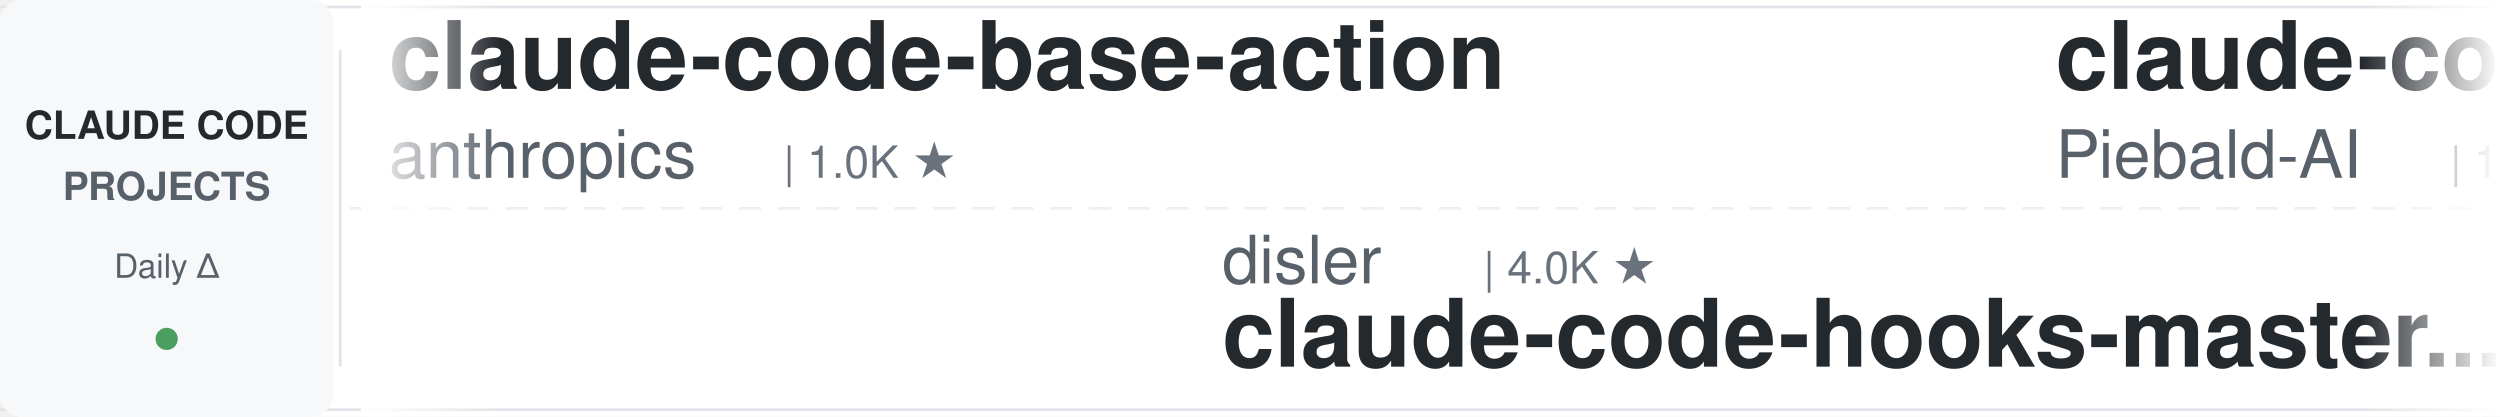
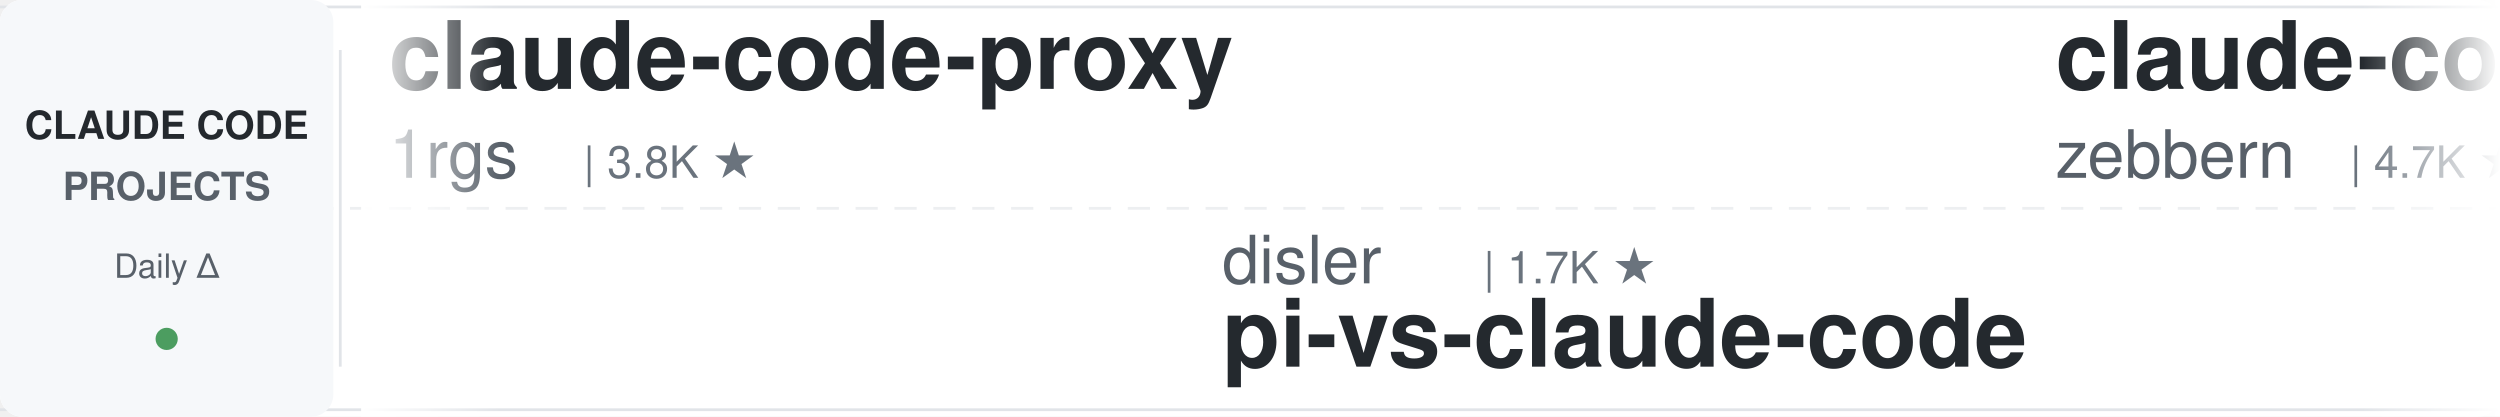
<svg xmlns="http://www.w3.org/2000/svg" width="900" height="150">
  <defs>
    <linearGradient id="leftFade" x1="0%" y1="0%" x2="100%" y2="0%">
      <stop offset="0%" style="stop-color:#ffffff;stop-opacity:1" />
      <stop offset="100%" style="stop-color:#ffffff;stop-opacity:0" />
    </linearGradient>
    <linearGradient id="rightFade" x1="0%" y1="0%" x2="100%" y2="0%">
      <stop offset="0%" style="stop-color:#ffffff;stop-opacity:0" />
      <stop offset="100%" style="stop-color:#ffffff;stop-opacity:1" />
    </linearGradient>
  </defs>
  <rect width="900" height="150" fill="#ffffff" rx="8" />
  <rect x="0" y="2" width="900" height="1" fill="#e1e4e8" />
  <rect x="0" y="147" width="900" height="1" fill="#e1e4e8" />
  <line x1="0" y1="75" x2="900" y2="75" stroke="#e1e4e8" stroke-width="1" stroke-dasharray="8 6" opacity="0.6" />
  <rect x="0" y="0" width="120" height="150" fill="#f6f8fa" rx="8" />
  <text x="60" y="50" font-family="-apple-system, BlinkMacSystemFont, 'Segoe UI', Helvetica, Arial, sans-serif" font-size="14" font-weight="600" fill="#24292e" text-anchor="middle">CLAUDE CODE</text>
  <text x="60" y="72" font-family="-apple-system, BlinkMacSystemFont, 'Segoe UI', Helvetica, Arial, sans-serif" font-size="14" font-weight="600" fill="#586069" text-anchor="middle">PROJECTS</text>
  <text x="60" y="100" font-family="-apple-system, BlinkMacSystemFont, 'Segoe UI', Helvetica, Arial, sans-serif" font-size="12" font-weight="500" fill="#586069" text-anchor="middle">Daily Δ</text>
  <circle cx="60" cy="122" r="4" fill="#22863a" opacity="0.8" />
  <rect x="122" y="18" width="1" height="114" fill="#e1e4e8" />
  <clipPath id="tickerClip">
    <rect x="130" y="0" width="770" height="150" />
  </clipPath>
  <g clip-path="url(#tickerClip)">
    <g id="tickerItems">
      <animateTransform attributeName="transform" attributeType="XML" type="translate" from="0 0" to="-3000 0" dur="54s" repeatCount="indefinite" />
      <g transform="translate(0, 0)">
-         <text x="140" y="32" font-family="-apple-system, BlinkMacSystemFont, 'Segoe UI', Helvetica, Arial, sans-serif" font-size="34" font-weight="600" fill="#24292e">claude-code-base-action</text>
-         <text x="140" y="64" font-family="-apple-system, BlinkMacSystemFont, 'Segoe UI', Helvetica, Arial, sans-serif" font-size="24" font-weight="400" fill="#586069">anthropics</text>
-         <text x="282" y="64" font-family="-apple-system, BlinkMacSystemFont, 'Segoe UI', Helvetica, Arial, sans-serif" font-size="16" font-weight="500" fill="#6a737d">| 1.0K ★</text>
+         <text x="140" y="32" font-family="-apple-system, BlinkMacSystemFont, 'Segoe UI', Helvetica, Arial, sans-serif" font-size="34" font-weight="600" fill="#24292e">claude-code-proxy</text>
+         <text x="140" y="64" font-family="-apple-system, BlinkMacSystemFont, 'Segoe UI', Helvetica, Arial, sans-serif" font-size="24" font-weight="400" fill="#586069">1rgs</text>
+         <text x="210" y="64" font-family="-apple-system, BlinkMacSystemFont, 'Segoe UI', Helvetica, Arial, sans-serif" font-size="16" font-weight="500" fill="#6a737d">| 3.8K ★</text>
      </g>
      <g transform="translate(300, 0)">
        <text x="140" y="102" font-family="-apple-system, BlinkMacSystemFont, 'Segoe UI', Helvetica, Arial, sans-serif" font-size="24" font-weight="400" fill="#586069">disler</text>
-         <text x="234" y="102" font-family="-apple-system, BlinkMacSystemFont, 'Segoe UI', Helvetica, Arial, sans-serif" font-size="16" font-weight="500" fill="#6a737d">| 4.0K ★</text>
-         <text x="140" y="132" font-family="-apple-system, BlinkMacSystemFont, 'Segoe UI', Helvetica, Arial, sans-serif" font-size="34" font-weight="600" fill="#24292e">claude-code-hooks-master...</text>
+         <text x="234" y="102" font-family="-apple-system, BlinkMacSystemFont, 'Segoe UI', Helvetica, Arial, sans-serif" font-size="16" font-weight="500" fill="#6a737d">| 1.7K ★</text>
+         <text x="140" y="132" font-family="-apple-system, BlinkMacSystemFont, 'Segoe UI', Helvetica, Arial, sans-serif" font-size="34" font-weight="600" fill="#24292e">pi-vs-claude-code</text>
      </g>
      <g transform="translate(600, 0)">
-         <text x="140" y="32" font-family="-apple-system, BlinkMacSystemFont, 'Segoe UI', Helvetica, Arial, sans-serif" font-size="34" font-weight="600" fill="#24292e">claude-code-system-promp...</text>
-         <text x="140" y="64" font-family="-apple-system, BlinkMacSystemFont, 'Segoe UI', Helvetica, Arial, sans-serif" font-size="24" font-weight="400" fill="#586069">Piebald-AI</text>
-         <text x="282" y="64" font-family="-apple-system, BlinkMacSystemFont, 'Segoe UI', Helvetica, Arial, sans-serif" font-size="16" font-weight="500" fill="#6a737d">| 13.1K ★</text>
+         <text x="140" y="32" font-family="-apple-system, BlinkMacSystemFont, 'Segoe UI', Helvetica, Arial, sans-serif" font-size="34" font-weight="600" fill="#24292e">claude-code-guide</text>
+         <text x="140" y="64" font-family="-apple-system, BlinkMacSystemFont, 'Segoe UI', Helvetica, Arial, sans-serif" font-size="24" font-weight="400" fill="#586069">zebbern</text>
+         <text x="246" y="64" font-family="-apple-system, BlinkMacSystemFont, 'Segoe UI', Helvetica, Arial, sans-serif" font-size="16" font-weight="500" fill="#6a737d">| 4.7K ★</text>
      </g>
      <g transform="translate(900, 0)">
-         <text x="140" y="102" font-family="-apple-system, BlinkMacSystemFont, 'Segoe UI', Helvetica, Arial, sans-serif" font-size="24" font-weight="400" fill="#586069">OneRedOak</text>
-         <text x="270" y="102" font-family="-apple-system, BlinkMacSystemFont, 'Segoe UI', Helvetica, Arial, sans-serif" font-size="16" font-weight="500" fill="#6a737d">| 3.9K ★</text>
-         <text x="140" y="132" font-family="-apple-system, BlinkMacSystemFont, 'Segoe UI', Helvetica, Arial, sans-serif" font-size="34" font-weight="600" fill="#24292e">claude-code-workflows</text>
+         <text x="140" y="102" font-family="-apple-system, BlinkMacSystemFont, 'Segoe UI', Helvetica, Arial, sans-serif" font-size="24" font-weight="400" fill="#586069">Windy3f3f3f3f</text>
+         <text x="318" y="102" font-family="-apple-system, BlinkMacSystemFont, 'Segoe UI', Helvetica, Arial, sans-serif" font-size="16" font-weight="500" fill="#6a737d">| 2.8K ★</text>
+         <text x="140" y="132" font-family="-apple-system, BlinkMacSystemFont, 'Segoe UI', Helvetica, Arial, sans-serif" font-size="34" font-weight="600" fill="#24292e">claude-code-from-scratch</text>
      </g>
      <g transform="translate(1200, 0)">
-         <text x="140" y="32" font-family="-apple-system, BlinkMacSystemFont, 'Segoe UI', Helvetica, Arial, sans-serif" font-size="34" font-weight="600" fill="#24292e">claude-code-spec-workflo...</text>
-         <text x="140" y="64" font-family="-apple-system, BlinkMacSystemFont, 'Segoe UI', Helvetica, Arial, sans-serif" font-size="24" font-weight="400" fill="#586069">Pimzino</text>
-         <text x="246" y="64" font-family="-apple-system, BlinkMacSystemFont, 'Segoe UI', Helvetica, Arial, sans-serif" font-size="16" font-weight="500" fill="#6a737d">| 3.9K ★</text>
+         <text x="140" y="32" font-family="-apple-system, BlinkMacSystemFont, 'Segoe UI', Helvetica, Arial, sans-serif" font-size="34" font-weight="600" fill="#24292e">oh-my-claudecode</text>
+         <text x="140" y="64" font-family="-apple-system, BlinkMacSystemFont, 'Segoe UI', Helvetica, Arial, sans-serif" font-size="24" font-weight="400" fill="#586069">Yeachan-Heo</text>
+         <text x="294" y="64" font-family="-apple-system, BlinkMacSystemFont, 'Segoe UI', Helvetica, Arial, sans-serif" font-size="16" font-weight="500" fill="#6a737d">| 40.7K ★</text>
      </g>
      <g transform="translate(1500, 0)">
-         <text x="140" y="102" font-family="-apple-system, BlinkMacSystemFont, 'Segoe UI', Helvetica, Arial, sans-serif" font-size="24" font-weight="400" fill="#586069">anthropics</text>
-         <text x="282" y="102" font-family="-apple-system, BlinkMacSystemFont, 'Segoe UI', Helvetica, Arial, sans-serif" font-size="16" font-weight="500" fill="#6a737d">| 9.8K ★</text>
-         <text x="140" y="132" font-family="-apple-system, BlinkMacSystemFont, 'Segoe UI', Helvetica, Arial, sans-serif" font-size="34" font-weight="600" fill="#24292e">claude-code-action</text>
+         <text x="140" y="102" font-family="-apple-system, BlinkMacSystemFont, 'Segoe UI', Helvetica, Arial, sans-serif" font-size="24" font-weight="400" fill="#586069">kodu-ai</text>
+         <text x="246" y="102" font-family="-apple-system, BlinkMacSystemFont, 'Segoe UI', Helvetica, Arial, sans-serif" font-size="16" font-weight="500" fill="#6a737d">| 5.2K ★</text>
+         <text x="140" y="132" font-family="-apple-system, BlinkMacSystemFont, 'Segoe UI', Helvetica, Arial, sans-serif" font-size="34" font-weight="600" fill="#24292e">claude-coder</text>
      </g>
      <g transform="translate(1800, 0)">
-         <text x="140" y="32" font-family="-apple-system, BlinkMacSystemFont, 'Segoe UI', Helvetica, Arial, sans-serif" font-size="34" font-weight="600" fill="#24292e">claude-code-source</text>
-         <text x="140" y="64" font-family="-apple-system, BlinkMacSystemFont, 'Segoe UI', Helvetica, Arial, sans-serif" font-size="24" font-weight="400" fill="#586069">AprilNEA</text>
-         <text x="258" y="64" font-family="-apple-system, BlinkMacSystemFont, 'Segoe UI', Helvetica, Arial, sans-serif" font-size="16" font-weight="500" fill="#6a737d">| 391 ★</text>
+         <text x="140" y="32" font-family="-apple-system, BlinkMacSystemFont, 'Segoe UI', Helvetica, Arial, sans-serif" font-size="34" font-weight="600" fill="#24292e">claude-code-best-practic...</text>
+         <text x="140" y="64" font-family="-apple-system, BlinkMacSystemFont, 'Segoe UI', Helvetica, Arial, sans-serif" font-size="24" font-weight="400" fill="#586069">shanraisshan</text>
+         <text x="306" y="64" font-family="-apple-system, BlinkMacSystemFont, 'Segoe UI', Helvetica, Arial, sans-serif" font-size="16" font-weight="500" fill="#6a737d">| 68.8K ★</text>
      </g>
      <g transform="translate(2100, 0)">
-         <text x="140" y="102" font-family="-apple-system, BlinkMacSystemFont, 'Segoe UI', Helvetica, Arial, sans-serif" font-size="24" font-weight="400" fill="#586069">ChrisWiles</text>
-         <text x="282" y="102" font-family="-apple-system, BlinkMacSystemFont, 'Segoe UI', Helvetica, Arial, sans-serif" font-size="16" font-weight="500" fill="#6a737d">| 6.1K ★</text>
-         <text x="140" y="132" font-family="-apple-system, BlinkMacSystemFont, 'Segoe UI', Helvetica, Arial, sans-serif" font-size="34" font-weight="600" fill="#24292e">claude-code-showcase</text>
-       </g>
-       <g transform="translate(2400, 0)">
-         <text x="140" y="32" font-family="-apple-system, BlinkMacSystemFont, 'Segoe UI', Helvetica, Arial, sans-serif" font-size="34" font-weight="600" fill="#24292e">awesome-claude-code-suba...</text>
-         <text x="140" y="64" font-family="-apple-system, BlinkMacSystemFont, 'Segoe UI', Helvetica, Arial, sans-serif" font-size="24" font-weight="400" fill="#586069">VoltAgent</text>
-         <text x="270" y="64" font-family="-apple-system, BlinkMacSystemFont, 'Segoe UI', Helvetica, Arial, sans-serif" font-size="16" font-weight="500" fill="#6a737d">| 26.4K ★</text>
-       </g>
-       <g transform="translate(2700, 0)">
        <text x="140" y="102" font-family="-apple-system, BlinkMacSystemFont, 'Segoe UI', Helvetica, Arial, sans-serif" font-size="24" font-weight="400" fill="#586069">frankbria</text>
        <text x="270" y="102" font-family="-apple-system, BlinkMacSystemFont, 'Segoe UI', Helvetica, Arial, sans-serif" font-size="16" font-weight="500" fill="#6a737d">| 9.7K ★</text>
        <text x="140" y="132" font-family="-apple-system, BlinkMacSystemFont, 'Segoe UI', Helvetica, Arial, sans-serif" font-size="34" font-weight="600" fill="#24292e">ralph-claude-code</text>
      </g>
+       <g transform="translate(2400, 0)">
+         <text x="140" y="32" font-family="-apple-system, BlinkMacSystemFont, 'Segoe UI', Helvetica, Arial, sans-serif" font-size="34" font-weight="600" fill="#24292e">claude-code-reverse</text>
+         <text x="140" y="64" font-family="-apple-system, BlinkMacSystemFont, 'Segoe UI', Helvetica, Arial, sans-serif" font-size="24" font-weight="400" fill="#586069">Yuyz0112</text>
+         <text x="258" y="64" font-family="-apple-system, BlinkMacSystemFont, 'Segoe UI', Helvetica, Arial, sans-serif" font-size="16" font-weight="500" fill="#6a737d">| 2.4K ★</text>
+       </g>
+       <g transform="translate(2700, 0)">
+         <text x="140" y="102" font-family="-apple-system, BlinkMacSystemFont, 'Segoe UI', Helvetica, Arial, sans-serif" font-size="24" font-weight="400" fill="#586069">Pimzino</text>
+         <text x="246" y="102" font-family="-apple-system, BlinkMacSystemFont, 'Segoe UI', Helvetica, Arial, sans-serif" font-size="16" font-weight="500" fill="#6a737d">| 3.9K ★</text>
+         <text x="140" y="132" font-family="-apple-system, BlinkMacSystemFont, 'Segoe UI', Helvetica, Arial, sans-serif" font-size="34" font-weight="600" fill="#24292e">claude-code-spec-workflo...</text>
+       </g>
      <g transform="translate(3000, 0)">
-         <text x="140" y="32" font-family="-apple-system, BlinkMacSystemFont, 'Segoe UI', Helvetica, Arial, sans-serif" font-size="34" font-weight="600" fill="#24292e">claude-code-base-action</text>
-         <text x="140" y="64" font-family="-apple-system, BlinkMacSystemFont, 'Segoe UI', Helvetica, Arial, sans-serif" font-size="24" font-weight="400" fill="#586069">anthropics</text>
-         <text x="282" y="64" font-family="-apple-system, BlinkMacSystemFont, 'Segoe UI', Helvetica, Arial, sans-serif" font-size="16" font-weight="500" fill="#6a737d">| 1.0K ★</text>
+         <text x="140" y="32" font-family="-apple-system, BlinkMacSystemFont, 'Segoe UI', Helvetica, Arial, sans-serif" font-size="34" font-weight="600" fill="#24292e">claude-code-proxy</text>
+         <text x="140" y="64" font-family="-apple-system, BlinkMacSystemFont, 'Segoe UI', Helvetica, Arial, sans-serif" font-size="24" font-weight="400" fill="#586069">1rgs</text>
+         <text x="210" y="64" font-family="-apple-system, BlinkMacSystemFont, 'Segoe UI', Helvetica, Arial, sans-serif" font-size="16" font-weight="500" fill="#6a737d">| 3.8K ★</text>
      </g>
      <g transform="translate(3300, 0)">
        <text x="140" y="102" font-family="-apple-system, BlinkMacSystemFont, 'Segoe UI', Helvetica, Arial, sans-serif" font-size="24" font-weight="400" fill="#586069">disler</text>
-         <text x="234" y="102" font-family="-apple-system, BlinkMacSystemFont, 'Segoe UI', Helvetica, Arial, sans-serif" font-size="16" font-weight="500" fill="#6a737d">| 4.0K ★</text>
-         <text x="140" y="132" font-family="-apple-system, BlinkMacSystemFont, 'Segoe UI', Helvetica, Arial, sans-serif" font-size="34" font-weight="600" fill="#24292e">claude-code-hooks-master...</text>
+         <text x="234" y="102" font-family="-apple-system, BlinkMacSystemFont, 'Segoe UI', Helvetica, Arial, sans-serif" font-size="16" font-weight="500" fill="#6a737d">| 1.7K ★</text>
+         <text x="140" y="132" font-family="-apple-system, BlinkMacSystemFont, 'Segoe UI', Helvetica, Arial, sans-serif" font-size="34" font-weight="600" fill="#24292e">pi-vs-claude-code</text>
      </g>
      <g transform="translate(3600, 0)">
-         <text x="140" y="32" font-family="-apple-system, BlinkMacSystemFont, 'Segoe UI', Helvetica, Arial, sans-serif" font-size="34" font-weight="600" fill="#24292e">claude-code-system-promp...</text>
-         <text x="140" y="64" font-family="-apple-system, BlinkMacSystemFont, 'Segoe UI', Helvetica, Arial, sans-serif" font-size="24" font-weight="400" fill="#586069">Piebald-AI</text>
-         <text x="282" y="64" font-family="-apple-system, BlinkMacSystemFont, 'Segoe UI', Helvetica, Arial, sans-serif" font-size="16" font-weight="500" fill="#6a737d">| 13.1K ★</text>
+         <text x="140" y="32" font-family="-apple-system, BlinkMacSystemFont, 'Segoe UI', Helvetica, Arial, sans-serif" font-size="34" font-weight="600" fill="#24292e">claude-code-guide</text>
+         <text x="140" y="64" font-family="-apple-system, BlinkMacSystemFont, 'Segoe UI', Helvetica, Arial, sans-serif" font-size="24" font-weight="400" fill="#586069">zebbern</text>
+         <text x="246" y="64" font-family="-apple-system, BlinkMacSystemFont, 'Segoe UI', Helvetica, Arial, sans-serif" font-size="16" font-weight="500" fill="#6a737d">| 4.7K ★</text>
      </g>
      <g transform="translate(3900, 0)">
-         <text x="140" y="102" font-family="-apple-system, BlinkMacSystemFont, 'Segoe UI', Helvetica, Arial, sans-serif" font-size="24" font-weight="400" fill="#586069">OneRedOak</text>
-         <text x="270" y="102" font-family="-apple-system, BlinkMacSystemFont, 'Segoe UI', Helvetica, Arial, sans-serif" font-size="16" font-weight="500" fill="#6a737d">| 3.9K ★</text>
-         <text x="140" y="132" font-family="-apple-system, BlinkMacSystemFont, 'Segoe UI', Helvetica, Arial, sans-serif" font-size="34" font-weight="600" fill="#24292e">claude-code-workflows</text>
+         <text x="140" y="102" font-family="-apple-system, BlinkMacSystemFont, 'Segoe UI', Helvetica, Arial, sans-serif" font-size="24" font-weight="400" fill="#586069">Windy3f3f3f3f</text>
+         <text x="318" y="102" font-family="-apple-system, BlinkMacSystemFont, 'Segoe UI', Helvetica, Arial, sans-serif" font-size="16" font-weight="500" fill="#6a737d">| 2.8K ★</text>
+         <text x="140" y="132" font-family="-apple-system, BlinkMacSystemFont, 'Segoe UI', Helvetica, Arial, sans-serif" font-size="34" font-weight="600" fill="#24292e">claude-code-from-scratch</text>
      </g>
    </g>
  </g>
  <rect x="130" y="0" width="50" height="150" fill="url(#leftFade)" />
  <rect x="850" y="0" width="50" height="150" fill="url(#rightFade)" />
</svg>
